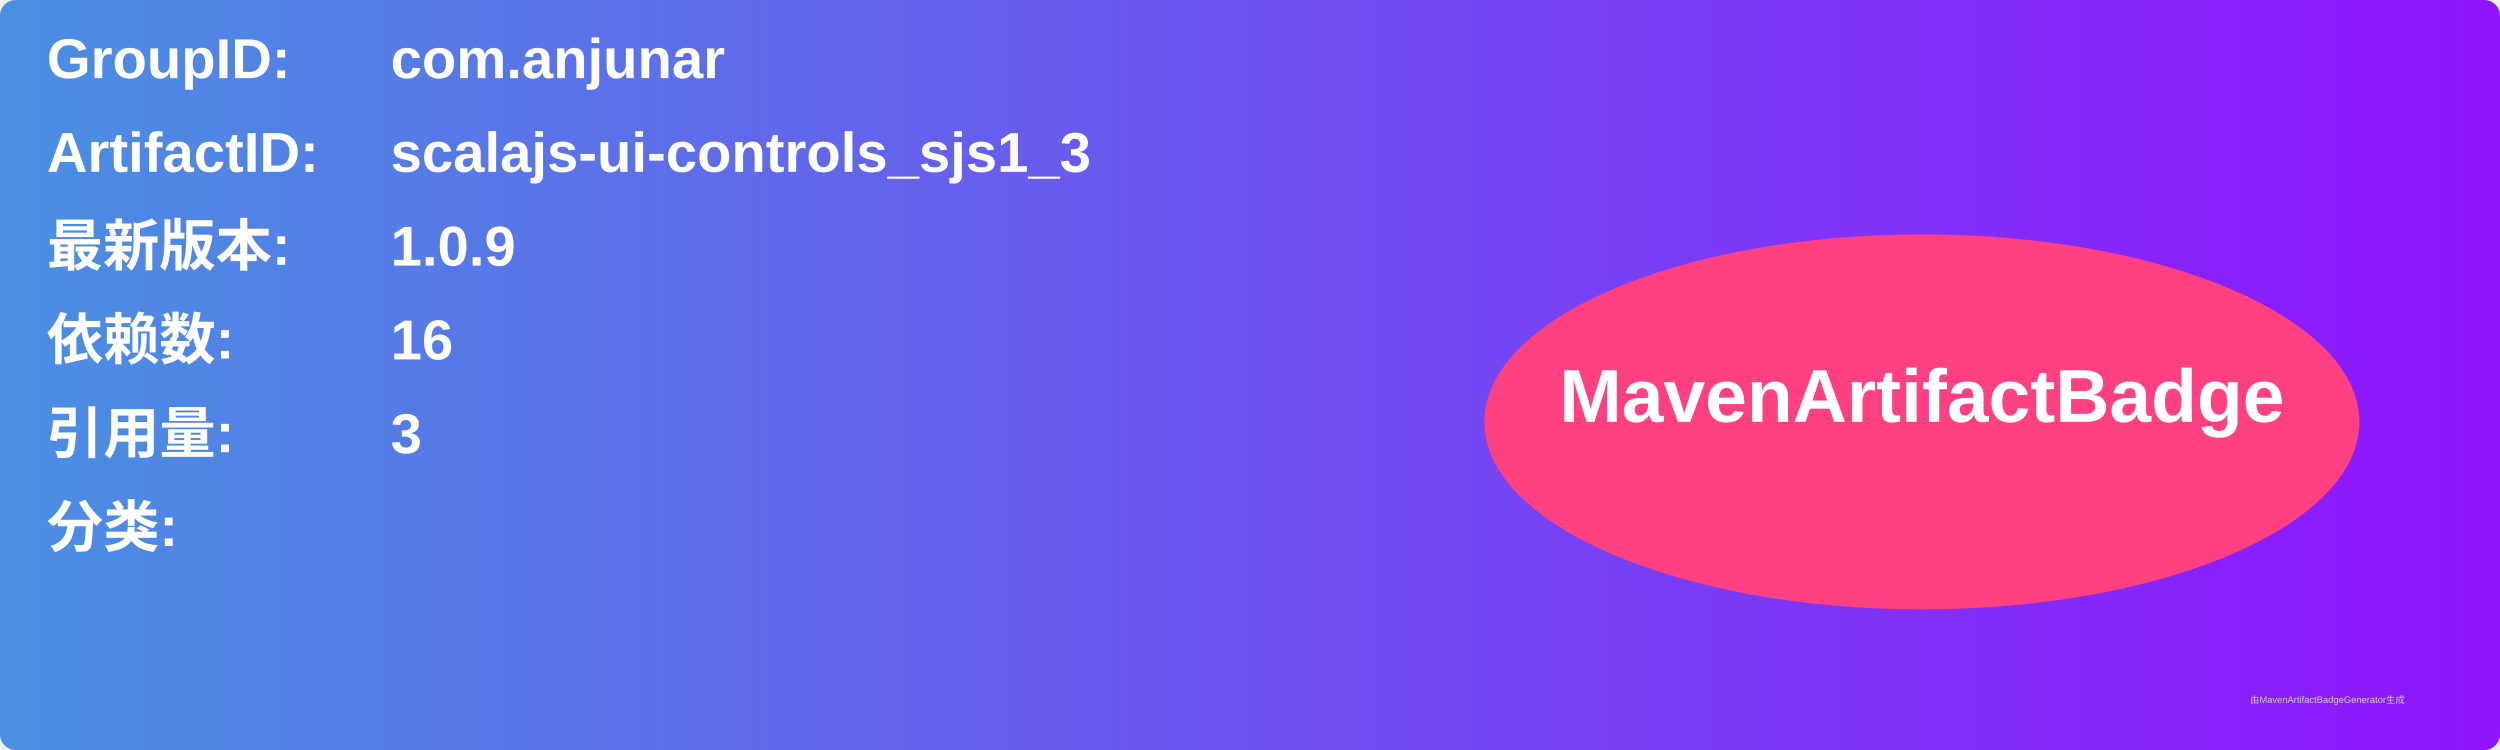
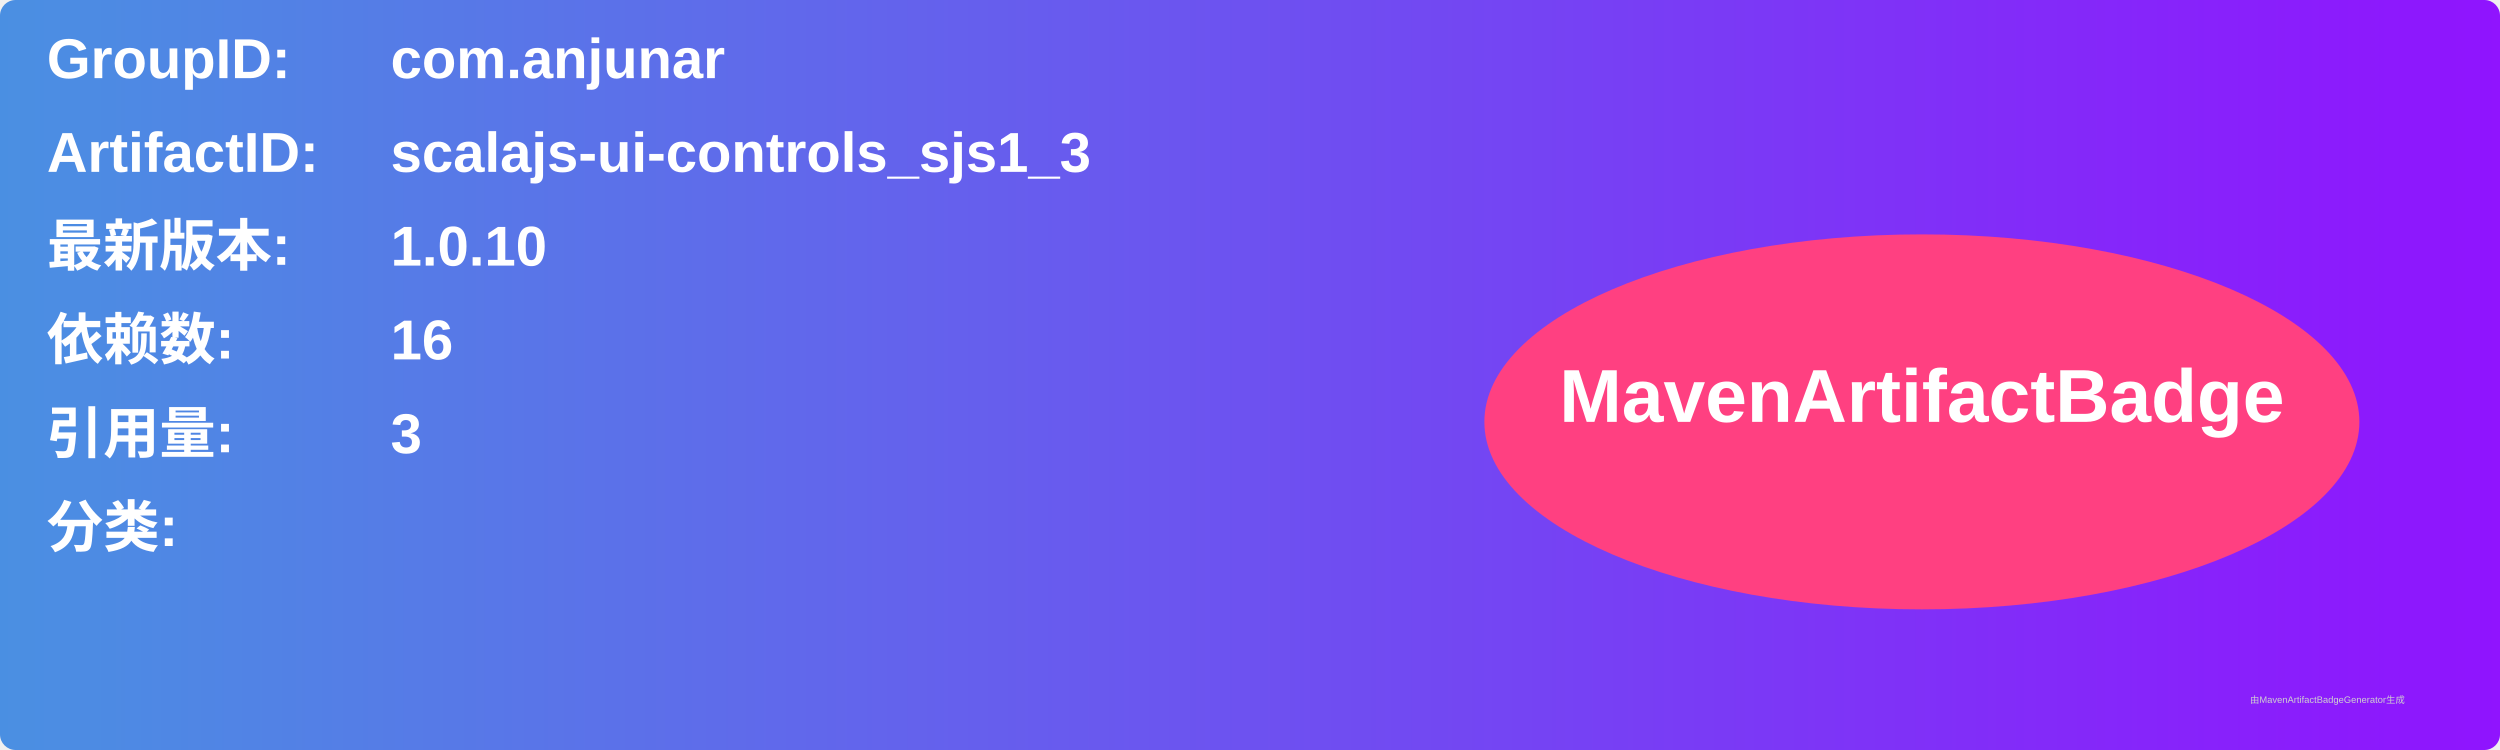
<svg xmlns="http://www.w3.org/2000/svg" width="800" height="240" viewBox="0 0 800 240">
  <linearGradient id="grad" x1="0%" y1="0%" x2="100%" y2="0%">
    <stop offset="0%" stop-color="#4a90e2" />
    <stop offset="100%" stop-color="#9013fe" />
  </linearGradient>
  <rect width="100%" height="100%" rx="5" ry="5" fill="url(#grad)" />
  <g transform="translate(15, 15)">
    <text x="0" y="10" font-family="Arial" font-size="18" fill="white" font-weight="bold" width="260">GroupID:</text>
    <text x="110" y="10" font-family="Arial" font-size="18" fill="white" font-weight="bold" width="460">com.anjunar</text>
    <text x="0" y="40" font-family="Arial" font-size="18" fill="white" font-weight="bold" width="260">ArtifactID:</text>
    <text x="110" y="40" font-family="Arial" font-size="18" fill="white" font-weight="bold" width="460">scalajs-ui-controls_sjs1_3</text>
    <text x="0" y="70" font-family="Arial" font-size="18" fill="white" font-weight="bold">最新版本:</text>
    <text x="110" y="70" font-family="Arial" font-size="18" fill="white" font-weight="bold">
-       <tspan font-weight="bold">1.0.9</tspan>
+       <tspan font-weight="bold">1.0.10</tspan>
    </text>
    <text x="0" y="100" font-family="Arial" font-size="18" fill="white" font-weight="bold">依赖数: </text>
    <text x="110" y="100" font-family="Arial" font-size="18" fill="white">
      <tspan font-weight="bold">16</tspan>
    </text>
    <text x="0" y="130" font-family="Arial" font-size="18" fill="white" font-weight="bold">引用量: </text>
    <text x="110" y="130" font-family="Arial" font-size="18" fill="white">
      <tspan font-weight="bold">3</tspan>
    </text>
    <text x="0" y="160" font-family="Arial" font-size="18" fill="white" font-weight="bold">分类:</text>
    <text x="10" y="190" font-family="Arial" font-size="10" fill="white">
      <tspan font-weight="bold" />
    </text>
    <ellipse cx="600" cy="120" rx="140" ry="60" fill="#ff4081" />
    <text x="600" y="120" text-anchor="middle" font-family="Arial" font-size="24" fill="white" font-weight="bold">MavenArtifactBadge</text>
  </g>
  <text x="720" y="225" font-family="Arial" font-size="3" fill="#d0d0d0">由MavenArtifactBadgeGenerator生成</text>
</svg>
